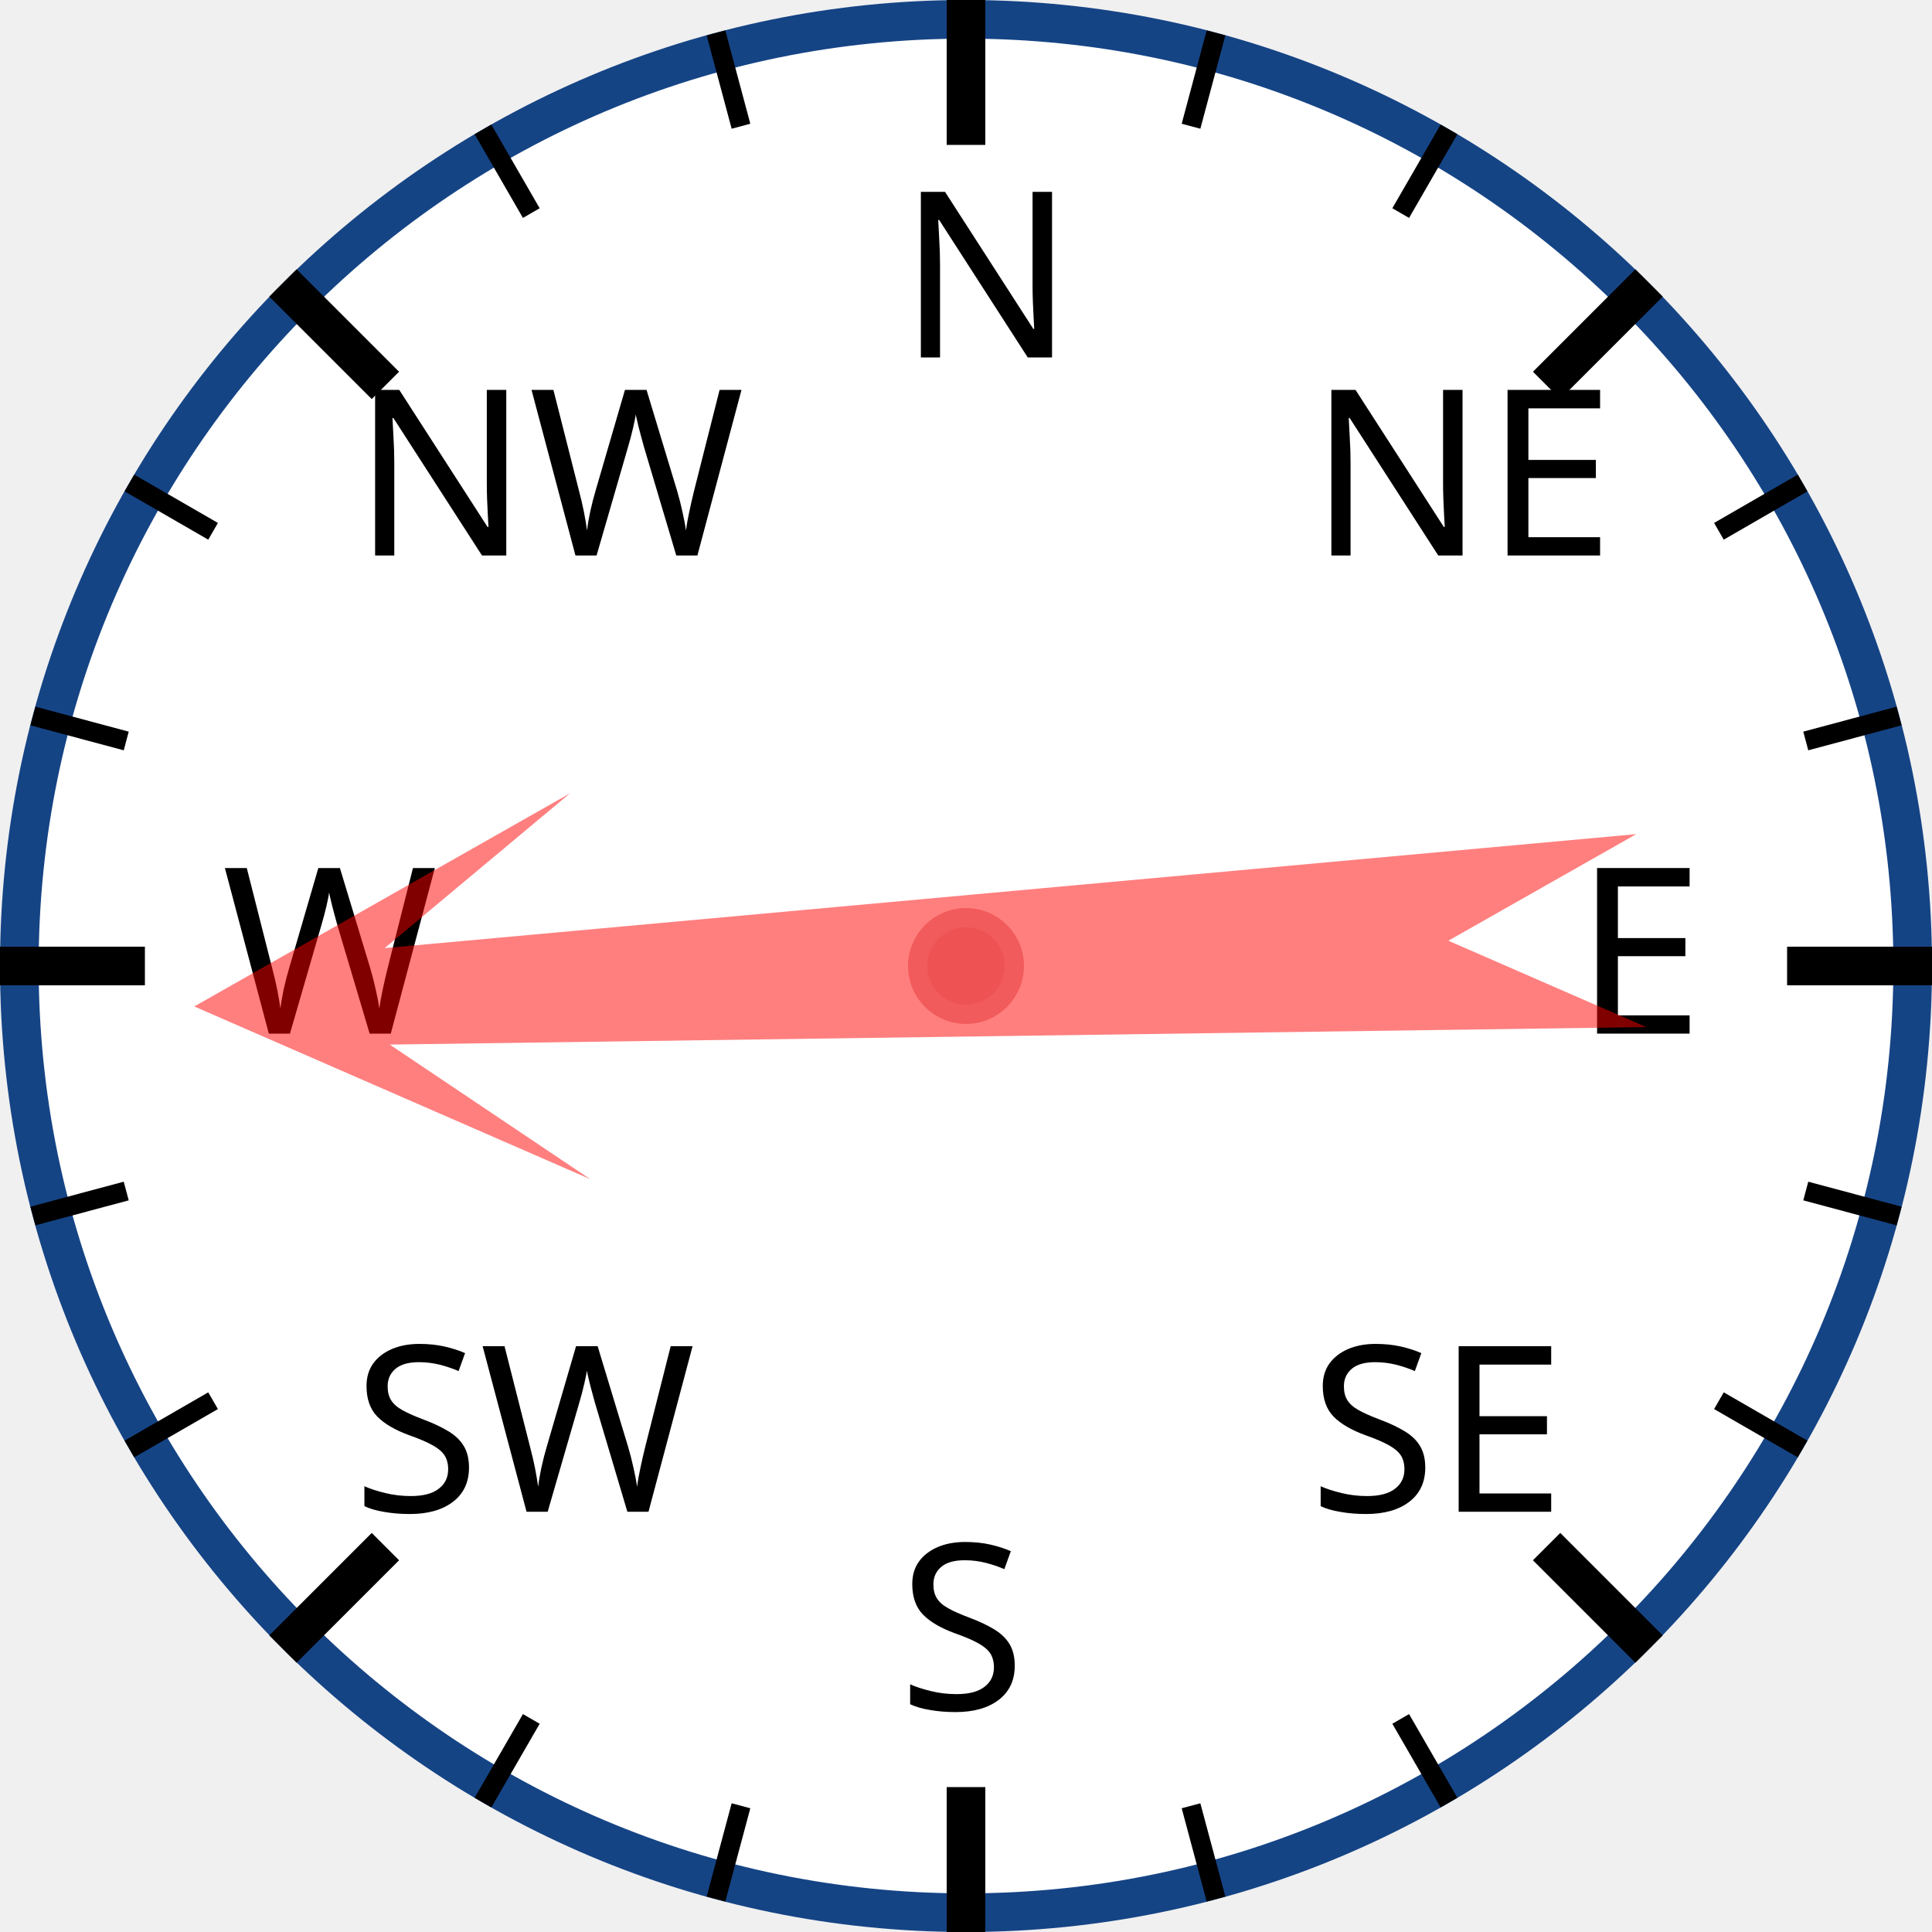
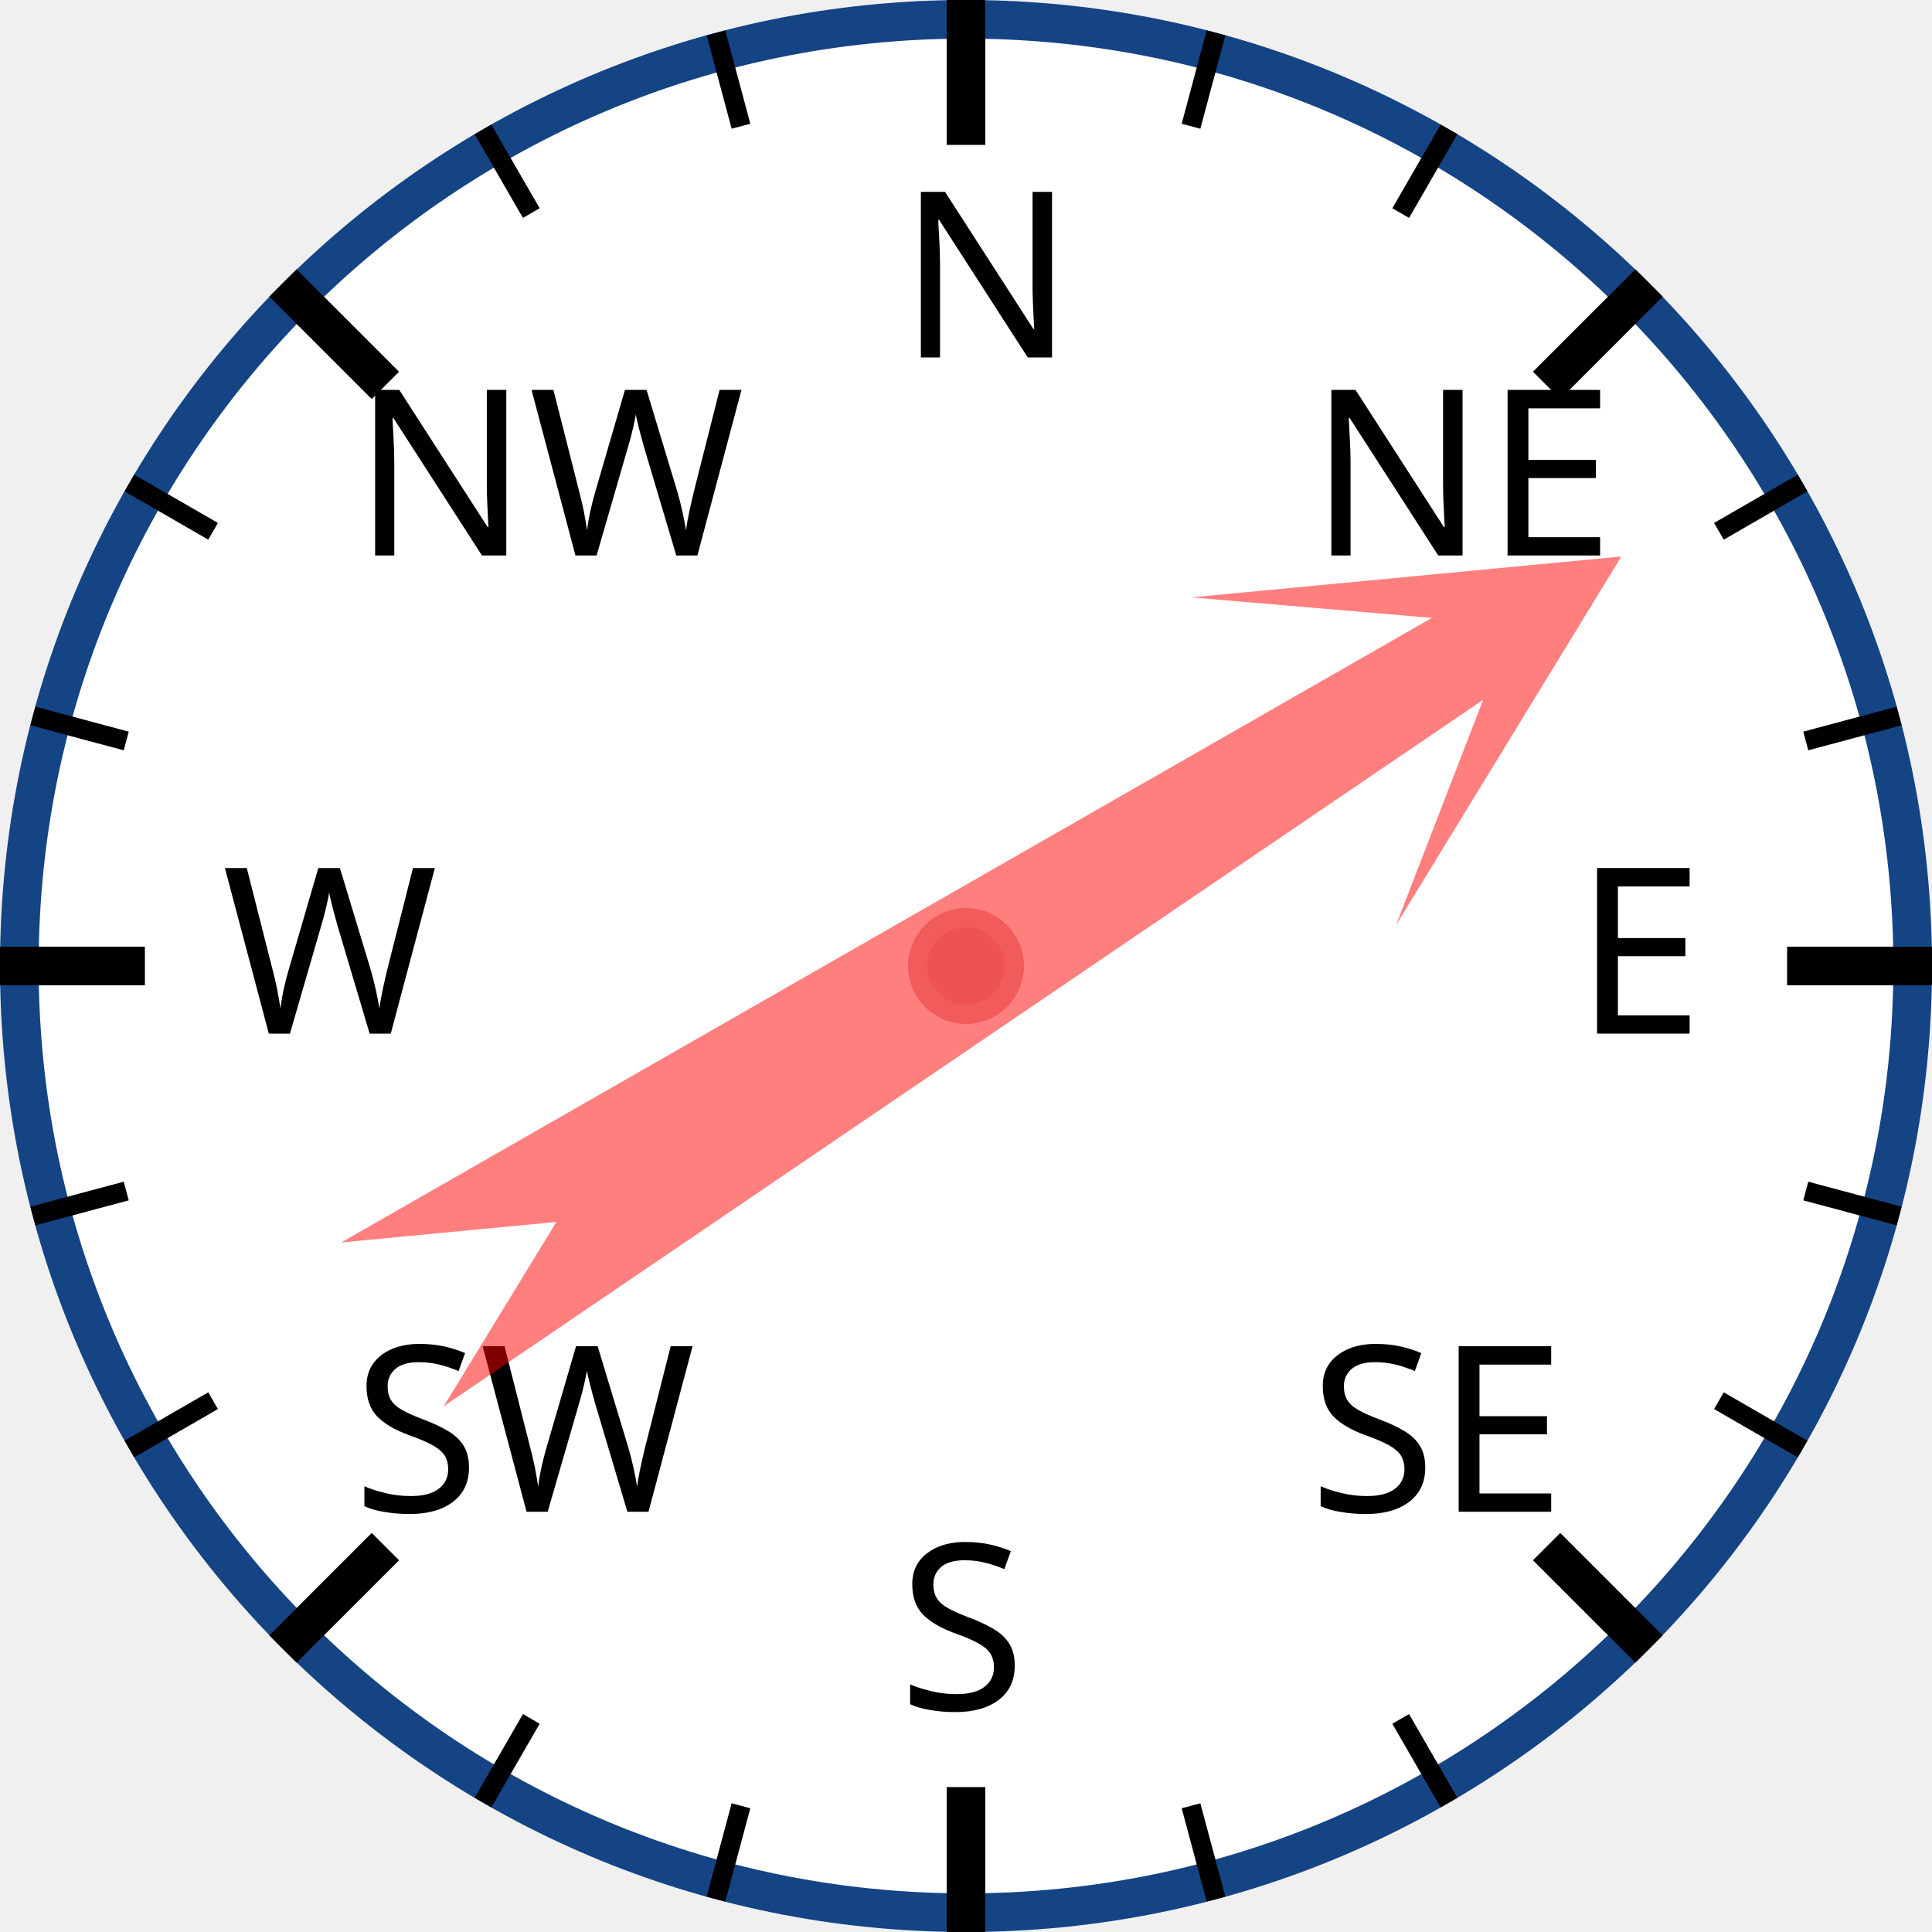
<svg xmlns="http://www.w3.org/2000/svg" width="120px" height="120px" viewBox="0 0 200 200">
  <circle cx="100" cy="100" r="98" style="fill: white; stroke: #154485; stroke-width: 4;" />
  <text x="93.0" y="37.0" style="font-family: sans-serif; font-size: 18pt;">N</text>
  <line x1="100.0" y1="0.0" x2="100.0" y2="15.0" style="stroke: black; stroke-width: 4;" />
  <line x1="74.118" y1="3.407" x2="76.706" y2="13.067" style="stroke: black; stroke-width: 2;" />
  <line x1="50" y1="13.397" x2="55" y2="22.058" style="stroke: black; stroke-width: 2;" />
  <text x="36.503" y="57.503" style="font-family: sans-serif; font-size: 18pt;">NW</text>
  <line x1="29.289" y1="29.289" x2="39.896" y2="39.896" style="stroke: black; stroke-width: 4;" />
  <line x1="13.397" y1="50" x2="22.058" y2="55" style="stroke: black; stroke-width: 2;" />
  <line x1="3.407" y1="74.118" x2="13.067" y2="76.706" style="stroke: black; stroke-width: 2;" />
  <text x="23.0" y="107.0" style="font-family: sans-serif; font-size: 18pt;">W</text>
  <line x1="0.0" y1="100.0" x2="15.0" y2="100.0" style="stroke: black; stroke-width: 4;" />
  <line x1="3.407" y1="125.882" x2="13.067" y2="123.294" style="stroke: black; stroke-width: 2;" />
  <line x1="13.397" y1="150" x2="22.058" y2="145" style="stroke: black; stroke-width: 2;" />
  <text x="36.503" y="156.497" style="font-family: sans-serif; font-size: 18pt;">SW</text>
  <line x1="29.289" y1="170.711" x2="39.896" y2="160.104" style="stroke: black; stroke-width: 4;" />
  <line x1="50" y1="186.603" x2="55" y2="177.942" style="stroke: black; stroke-width: 2;" />
  <line x1="74.118" y1="196.593" x2="76.706" y2="186.933" style="stroke: black; stroke-width: 2;" />
  <text x="93" y="177.0" style="font-family: sans-serif; font-size: 18pt;">S</text>
  <line x1="100" y1="200.0" x2="100" y2="185.0" style="stroke: black; stroke-width: 4;" />
  <line x1="125.882" y1="196.593" x2="123.294" y2="186.933" style="stroke: black; stroke-width: 2;" />
  <line x1="150.0" y1="186.603" x2="145.0" y2="177.942" style="stroke: black; stroke-width: 2;" />
  <text x="135.497" y="156.497" style="font-family: sans-serif; font-size: 18pt;">SE</text>
  <line x1="170.711" y1="170.711" x2="160.104" y2="160.104" style="stroke: black; stroke-width: 4;" />
  <line x1="186.603" y1="150" x2="177.942" y2="145" style="stroke: black; stroke-width: 2;" />
  <line x1="196.593" y1="125.882" x2="186.933" y2="123.294" style="stroke: black; stroke-width: 2;" />
  <text x="163.0" y="107" style="font-family: sans-serif; font-size: 18pt;">E</text>
  <line x1="200.0" y1="100" x2="185.0" y2="100" style="stroke: black; stroke-width: 4;" />
  <line x1="196.593" y1="74.118" x2="186.933" y2="76.706" style="stroke: black; stroke-width: 2;" />
  <line x1="186.603" y1="50" x2="177.942" y2="55" style="stroke: black; stroke-width: 2;" />
  <text x="135.497" y="57.503" style="font-family: sans-serif; font-size: 18pt;">NE</text>
  <line x1="170.711" y1="29.289" x2="160.104" y2="39.896" style="stroke: black; stroke-width: 4;" />
  <line x1="150" y1="13.397" x2="145" y2="22.058" style="stroke: black; stroke-width: 2;" />
  <line x1="125.882" y1="3.407" x2="123.294" y2="13.067" style="stroke: black; stroke-width: 2;" />
-   <polygon points="100 20 120 60 105 40 110 170 100 150 90 170 95 40 80 60" style="fill: red; fill-opacity: 0.5;" transform="rotate(267,100,100)" />
+   <polygon points="100 20 120 60 105 40 110 170 100 150 90 170 95 40 80 60" style="fill: red; fill-opacity: 0.5;" transform="rotate(58,100,100)" />
  <circle cx="100" cy="100" r="5" style="fill: #EE5252; stroke: #F25B5B; stroke-width: 2;" />
</svg>
